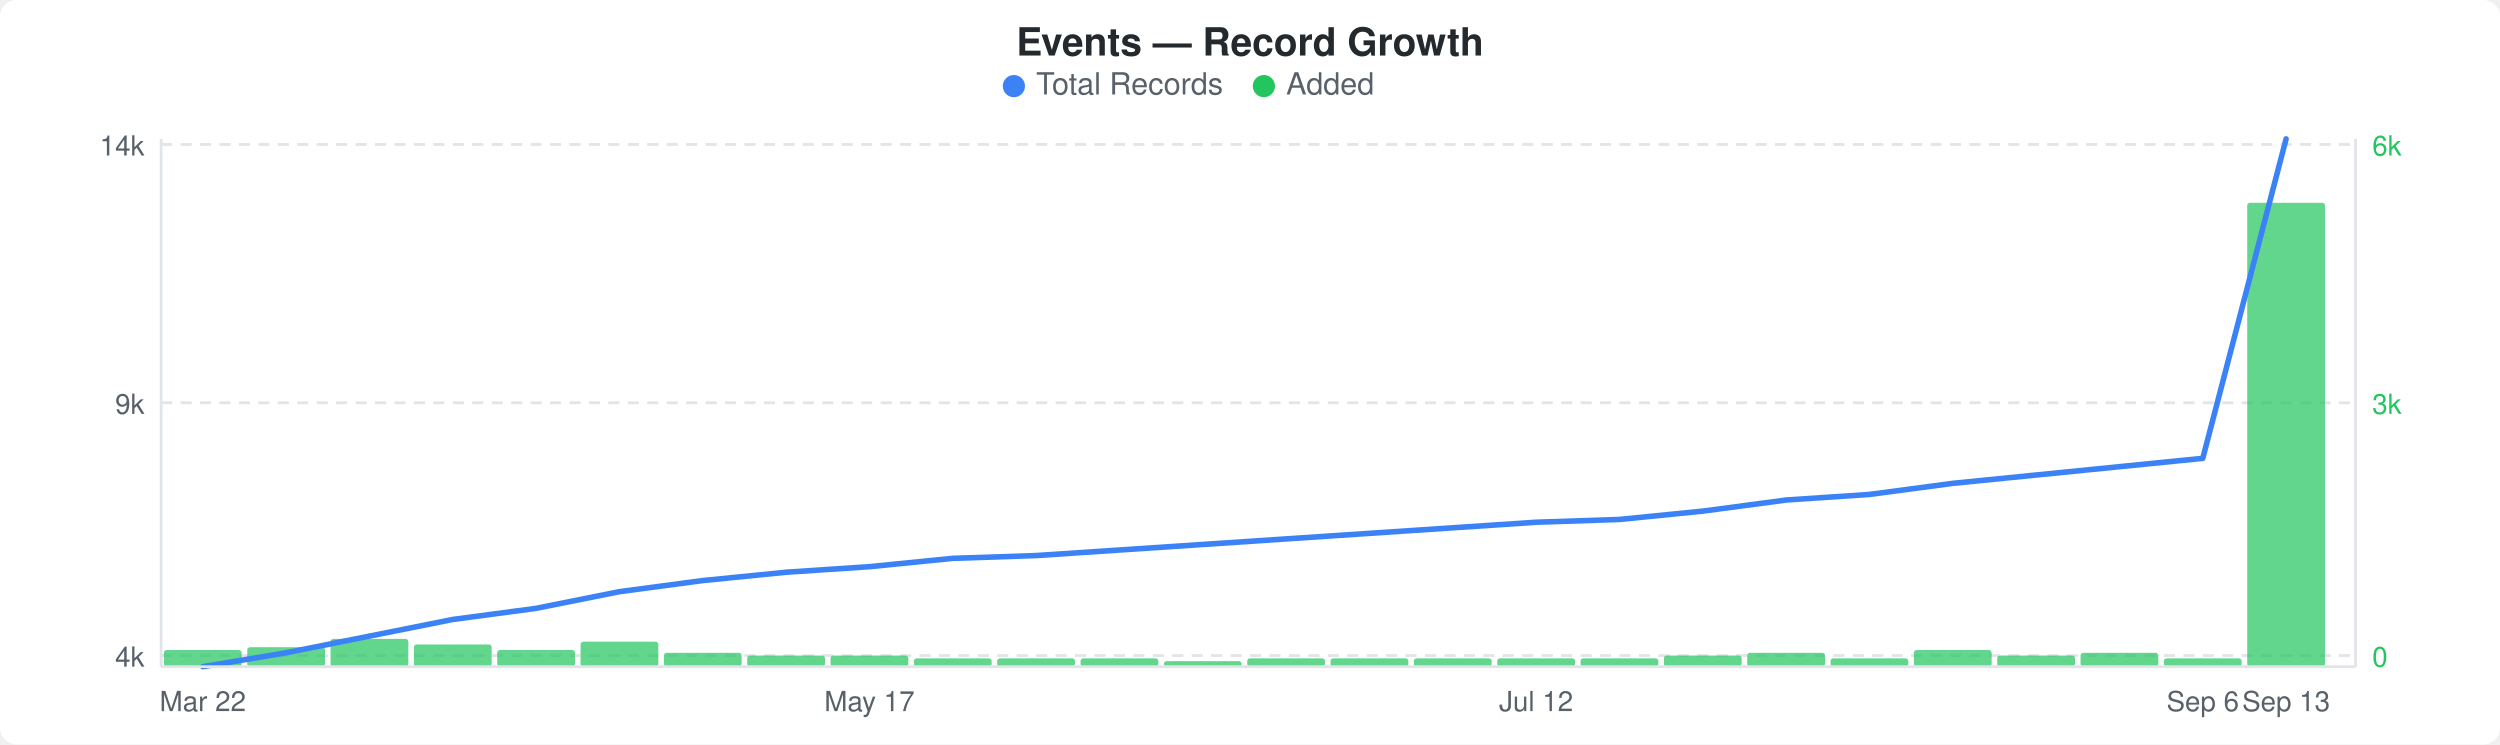
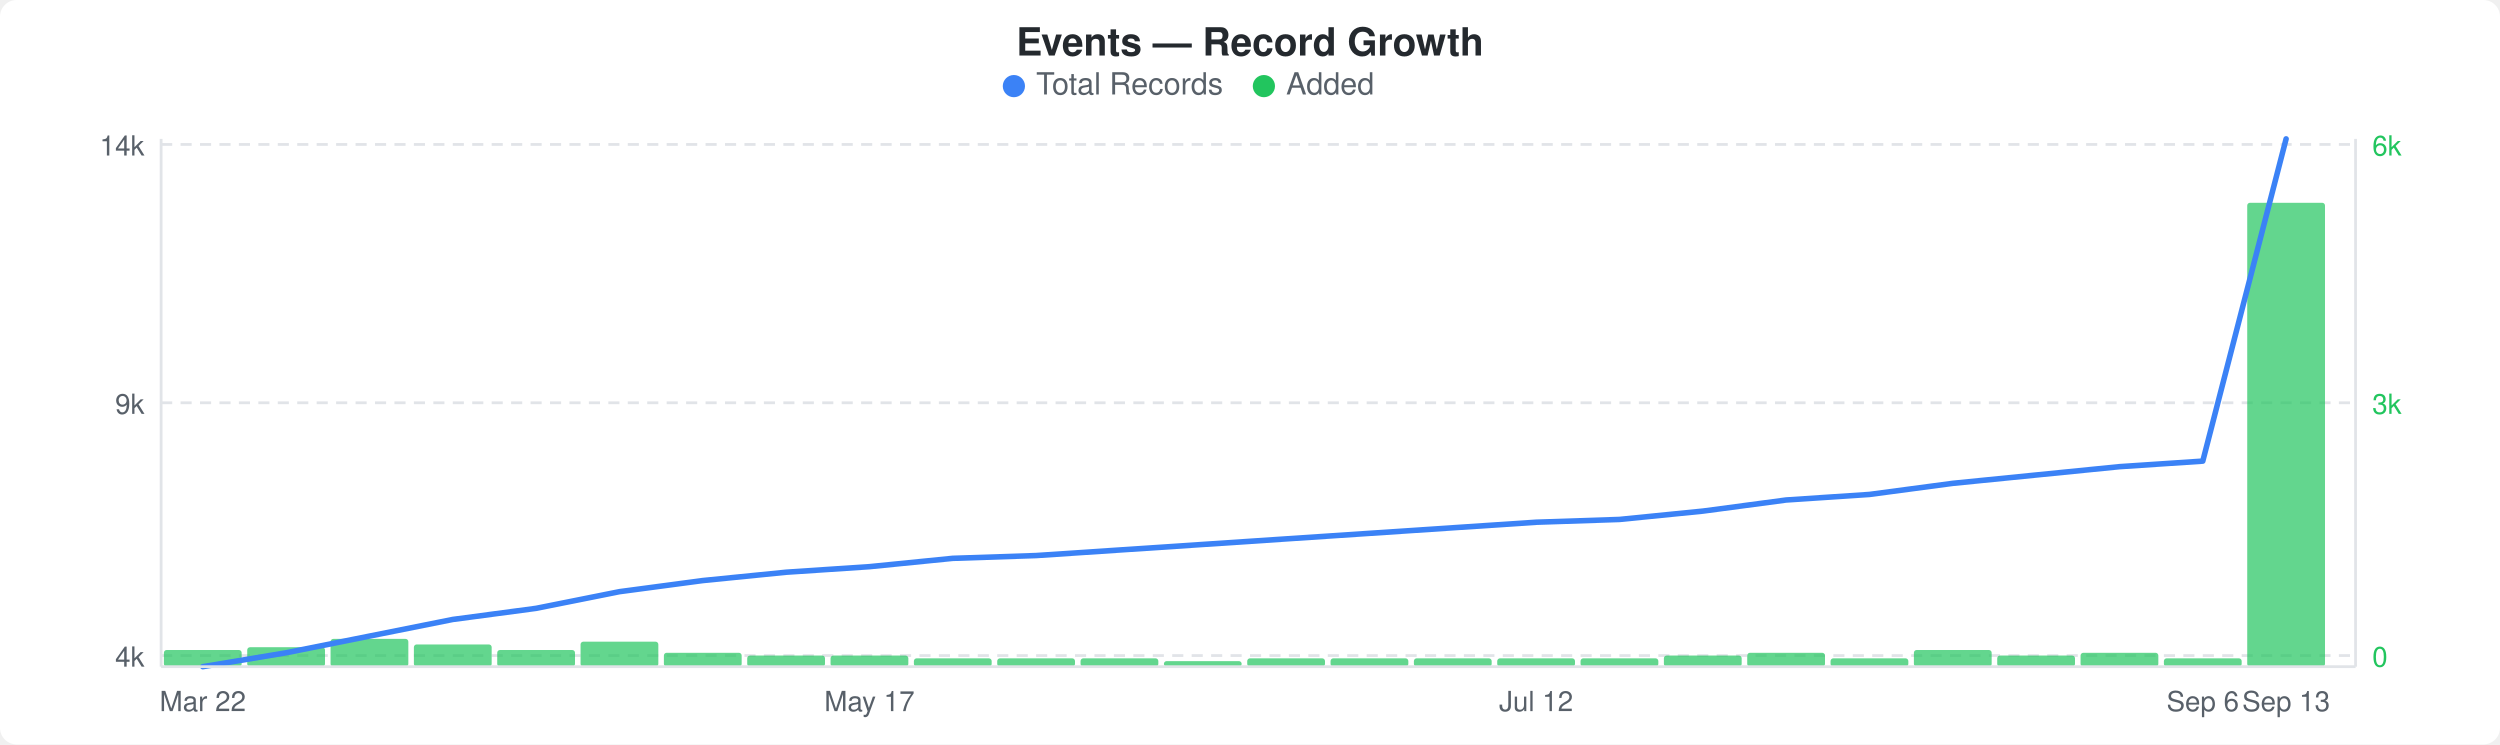
<svg xmlns="http://www.w3.org/2000/svg" width="900" height="268" viewBox="0 0 900 268">
  <rect width="900" height="268" fill="#ffffff" rx="6" ry="6" />
  <text x="450" y="20" text-anchor="middle" font-family="-apple-system, BlinkMacSystemFont, &quot;Segoe UI&quot;, Helvetica, Arial, sans-serif" font-size="14" font-weight="600" fill="#24292e">Events — Record Growth</text>
  <circle cx="365" cy="31" r="4" fill="#3b82f6" />
  <text x="373" y="34" font-family="-apple-system, BlinkMacSystemFont, &quot;Segoe UI&quot;, Helvetica, Arial, sans-serif" font-size="11" fill="#586069">Total Records</text>
  <circle cx="455" cy="31" r="4" fill="#22c55e" />
  <text x="463" y="34" font-family="-apple-system, BlinkMacSystemFont, &quot;Segoe UI&quot;, Helvetica, Arial, sans-serif" font-size="11" fill="#586069">Added</text>
  <line x1="58" y1="52" x2="848" y2="52" stroke="#e1e4e8" stroke-width="1" stroke-dasharray="4,3" />
  <line x1="58" y1="145" x2="848" y2="145" stroke="#e1e4e8" stroke-width="1" stroke-dasharray="4,3" />
  <line x1="58" y1="236" x2="848" y2="236" stroke="#e1e4e8" stroke-width="1" stroke-dasharray="4,3" />
  <rect x="59" y="234" width="28" height="6" rx="1" fill="#22c55eb3" />
  <rect x="89" y="233" width="28" height="7" rx="1" fill="#22c55eb3" />
  <rect x="119" y="230" width="28" height="10" rx="1" fill="#22c55eb3" />
  <rect x="149" y="232" width="28" height="8" rx="1" fill="#22c55eb3" />
  <rect x="179" y="234" width="28" height="6" rx="1" fill="#22c55eb3" />
  <rect x="209" y="231" width="28" height="9" rx="1" fill="#22c55eb3" />
  <rect x="239" y="235" width="28" height="5" rx="1" fill="#22c55eb3" />
  <rect x="269" y="236" width="28" height="4" rx="1" fill="#22c55eb3" />
  <rect x="299" y="236" width="28" height="4" rx="1" fill="#22c55eb3" />
  <rect x="329" y="237" width="28" height="3" rx="1" fill="#22c55eb3" />
  <rect x="359" y="237" width="28" height="3" rx="1" fill="#22c55eb3" />
  <rect x="389" y="237" width="28" height="3" rx="1" fill="#22c55eb3" />
  <rect x="419" y="238" width="28" height="2" rx="1" fill="#22c55eb3" />
  <rect x="449" y="237" width="28" height="3" rx="1" fill="#22c55eb3" />
  <rect x="479" y="237" width="28" height="3" rx="1" fill="#22c55eb3" />
  <rect x="509" y="237" width="28" height="3" rx="1" fill="#22c55eb3" />
  <rect x="539" y="237" width="28" height="3" rx="1" fill="#22c55eb3" />
  <rect x="569" y="237" width="28" height="3" rx="1" fill="#22c55eb3" />
  <rect x="599" y="236" width="28" height="4" rx="1" fill="#22c55eb3" />
  <rect x="629" y="235" width="28" height="5" rx="1" fill="#22c55eb3" />
  <rect x="659" y="237" width="28" height="3" rx="1" fill="#22c55eb3" />
  <rect x="689" y="234" width="28" height="6" rx="1" fill="#22c55eb3" />
  <rect x="719" y="236" width="28" height="4" rx="1" fill="#22c55eb3" />
  <rect x="749" y="235" width="28" height="5" rx="1" fill="#22c55eb3" />
  <rect x="779" y="237" width="28" height="3" rx="1" fill="#22c55eb3" />
  <rect x="809" y="73" width="28" height="167" rx="1" fill="#22c55eb3" />
-   <polyline points="73,240 103,235 133,229 163,223 193,219 223,213 253,209 283,206 313,204 343,201 373,200 403,198 433,196 463,194 493,192 523,190 553,188 583,187 613,184 643,180 673,178 703,174 733,171 763,168 793,165 823,50" fill="none" stroke="#3b82f6" stroke-width="2" stroke-linejoin="round" stroke-linecap="round" />
+   <polyline points="73,240 103,235 133,229 163,223 193,219 223,213 253,209 283,206 313,204 343,201 373,200 403,198 433,196 463,194 493,192 523,190 553,188 583,187 613,184 643,180 673,178 703,174 733,171 763,168 793,166 823,50" fill="none" stroke="#3b82f6" stroke-width="2" stroke-linejoin="round" stroke-linecap="round" />
  <text x="52" y="56" text-anchor="end" font-family="-apple-system, BlinkMacSystemFont, &quot;Segoe UI&quot;, Helvetica, Arial, sans-serif" font-size="10" fill="#586069">14k</text>
  <text x="52" y="149" text-anchor="end" font-family="-apple-system, BlinkMacSystemFont, &quot;Segoe UI&quot;, Helvetica, Arial, sans-serif" font-size="10" fill="#586069">9k</text>
  <text x="52" y="240" text-anchor="end" font-family="-apple-system, BlinkMacSystemFont, &quot;Segoe UI&quot;, Helvetica, Arial, sans-serif" font-size="10" fill="#586069">4k</text>
  <text x="854" y="56" text-anchor="start" font-family="-apple-system, BlinkMacSystemFont, &quot;Segoe UI&quot;, Helvetica, Arial, sans-serif" font-size="10" fill="#22c55e">6k</text>
  <text x="854" y="149" text-anchor="start" font-family="-apple-system, BlinkMacSystemFont, &quot;Segoe UI&quot;, Helvetica, Arial, sans-serif" font-size="10" fill="#22c55e">3k</text>
  <text x="854" y="240" text-anchor="start" font-family="-apple-system, BlinkMacSystemFont, &quot;Segoe UI&quot;, Helvetica, Arial, sans-serif" font-size="10" fill="#22c55e">0</text>
  <line x1="58" y1="50" x2="58" y2="240" stroke="#e1e4e8" stroke-width="1" />
  <line x1="58" y1="240" x2="848" y2="240" stroke="#e1e4e8" stroke-width="1" />
  <line x1="848" y1="50" x2="848" y2="240" stroke="#e1e4e8" stroke-width="1" />
  <text x="73" y="256" text-anchor="middle" font-family="-apple-system, BlinkMacSystemFont, &quot;Segoe UI&quot;, Helvetica, Arial, sans-serif" font-size="10" fill="#586069">Mar 22</text>
  <text x="313" y="256" text-anchor="middle" font-family="-apple-system, BlinkMacSystemFont, &quot;Segoe UI&quot;, Helvetica, Arial, sans-serif" font-size="10" fill="#586069">May 17</text>
  <text x="553" y="256" text-anchor="middle" font-family="-apple-system, BlinkMacSystemFont, &quot;Segoe UI&quot;, Helvetica, Arial, sans-serif" font-size="10" fill="#586069">Jul 12</text>
  <text x="793" y="256" text-anchor="middle" font-family="-apple-system, BlinkMacSystemFont, &quot;Segoe UI&quot;, Helvetica, Arial, sans-serif" font-size="10" fill="#586069">Sep 6</text>
  <text x="823" y="256" text-anchor="middle" font-family="-apple-system, BlinkMacSystemFont, &quot;Segoe UI&quot;, Helvetica, Arial, sans-serif" font-size="10" fill="#586069">Sep 13</text>
</svg>
